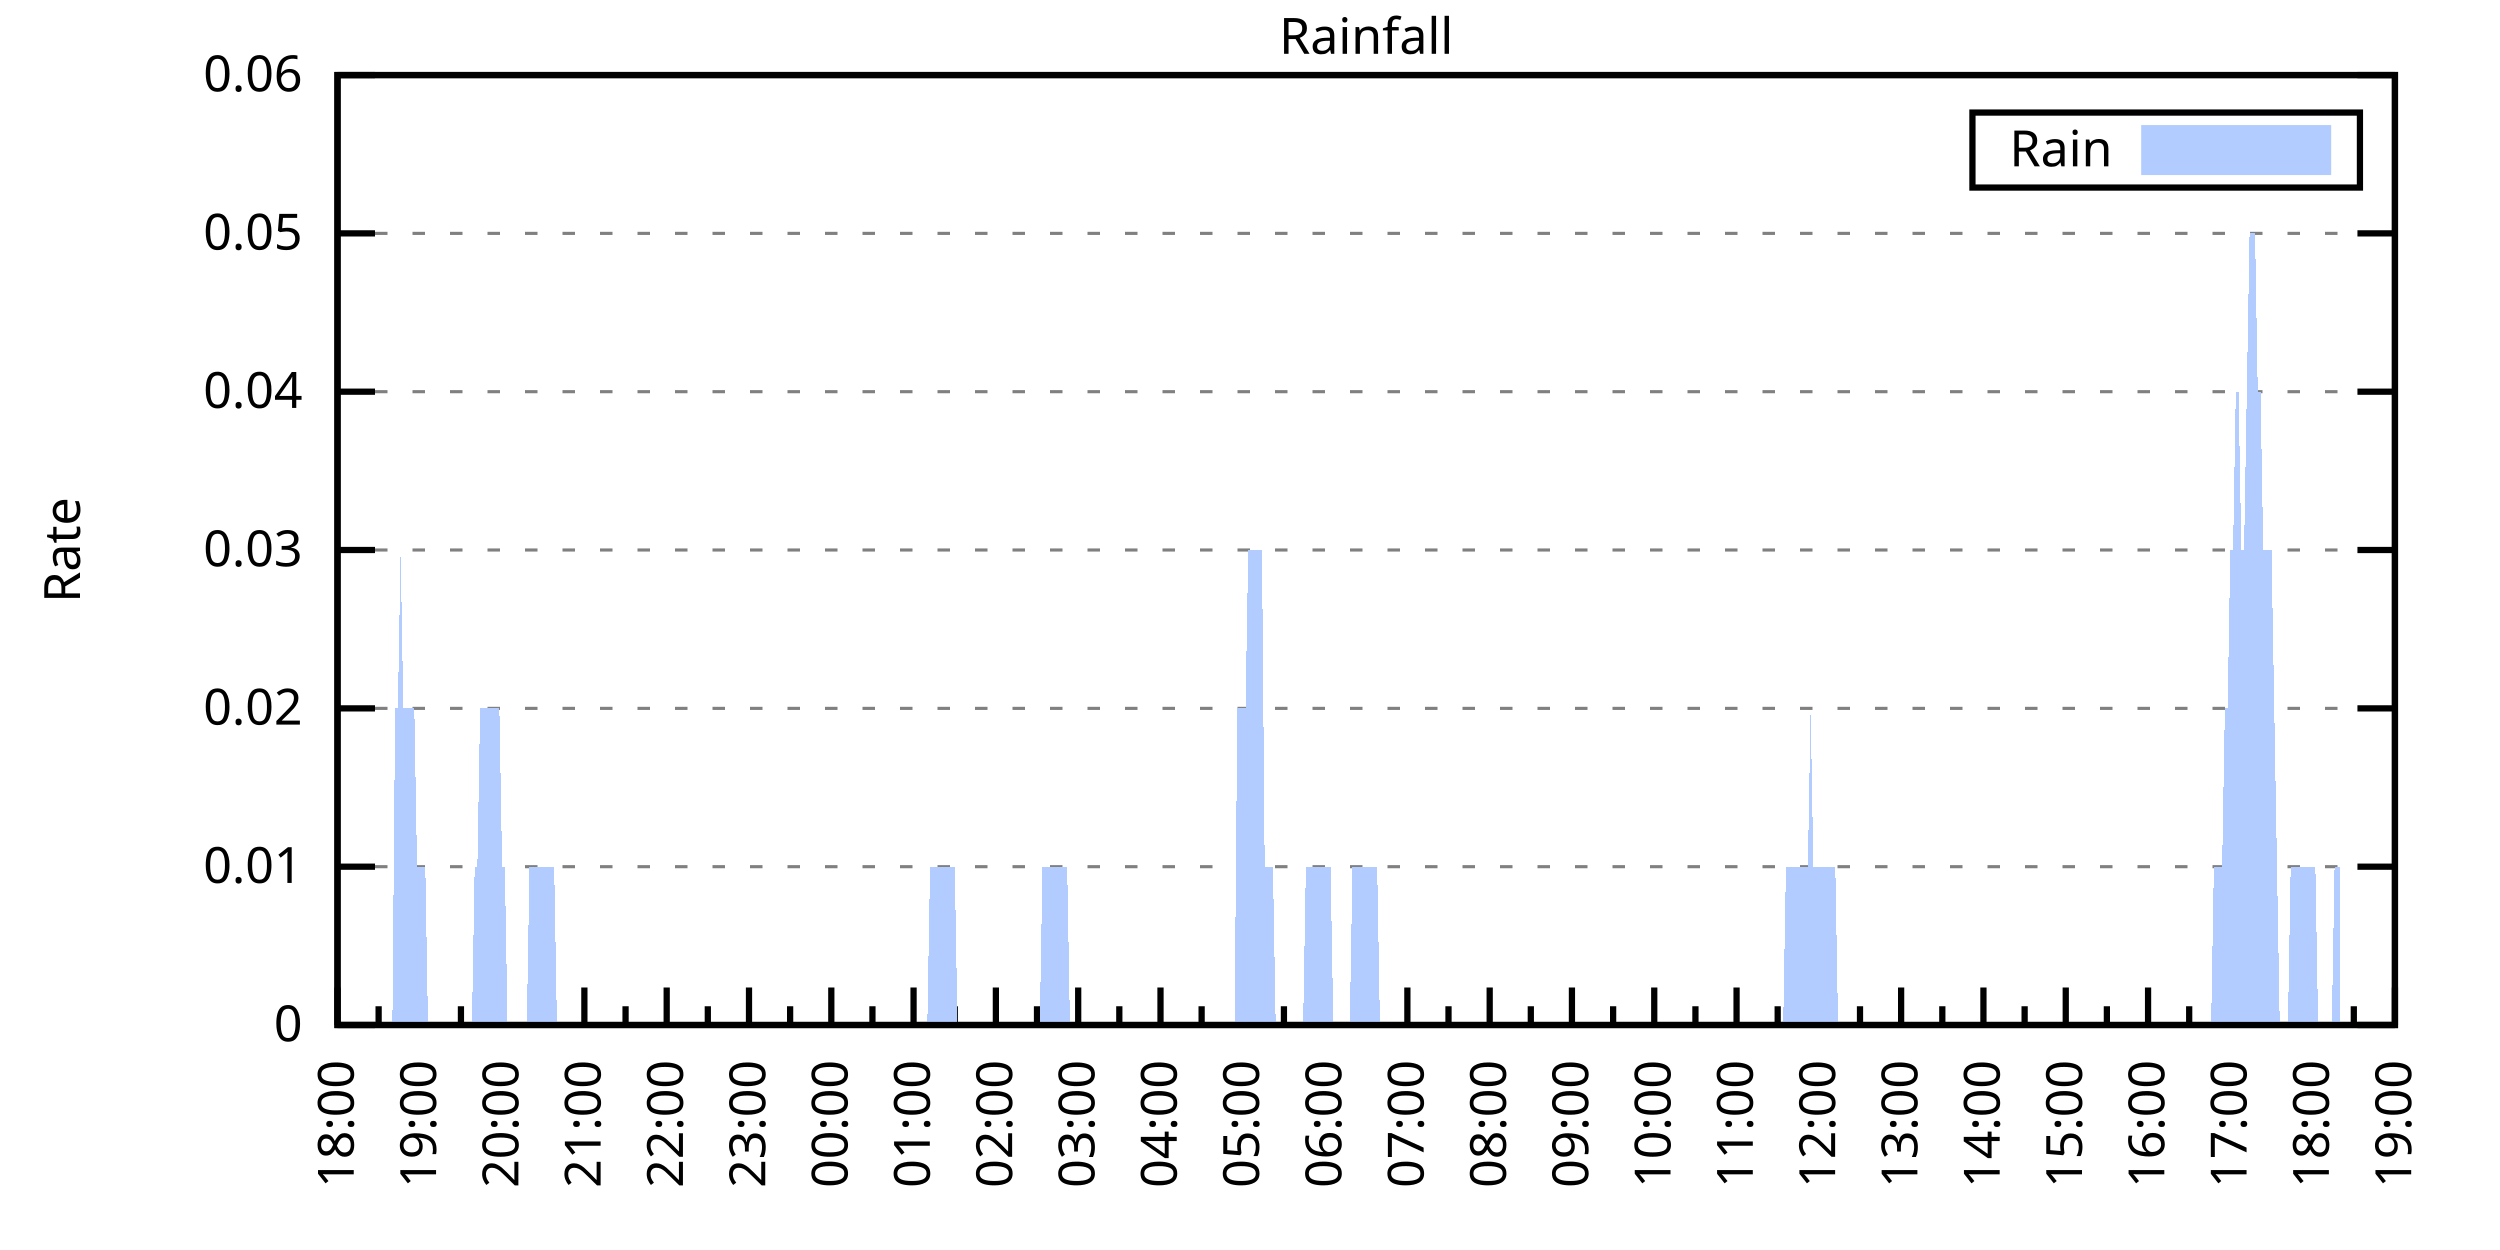
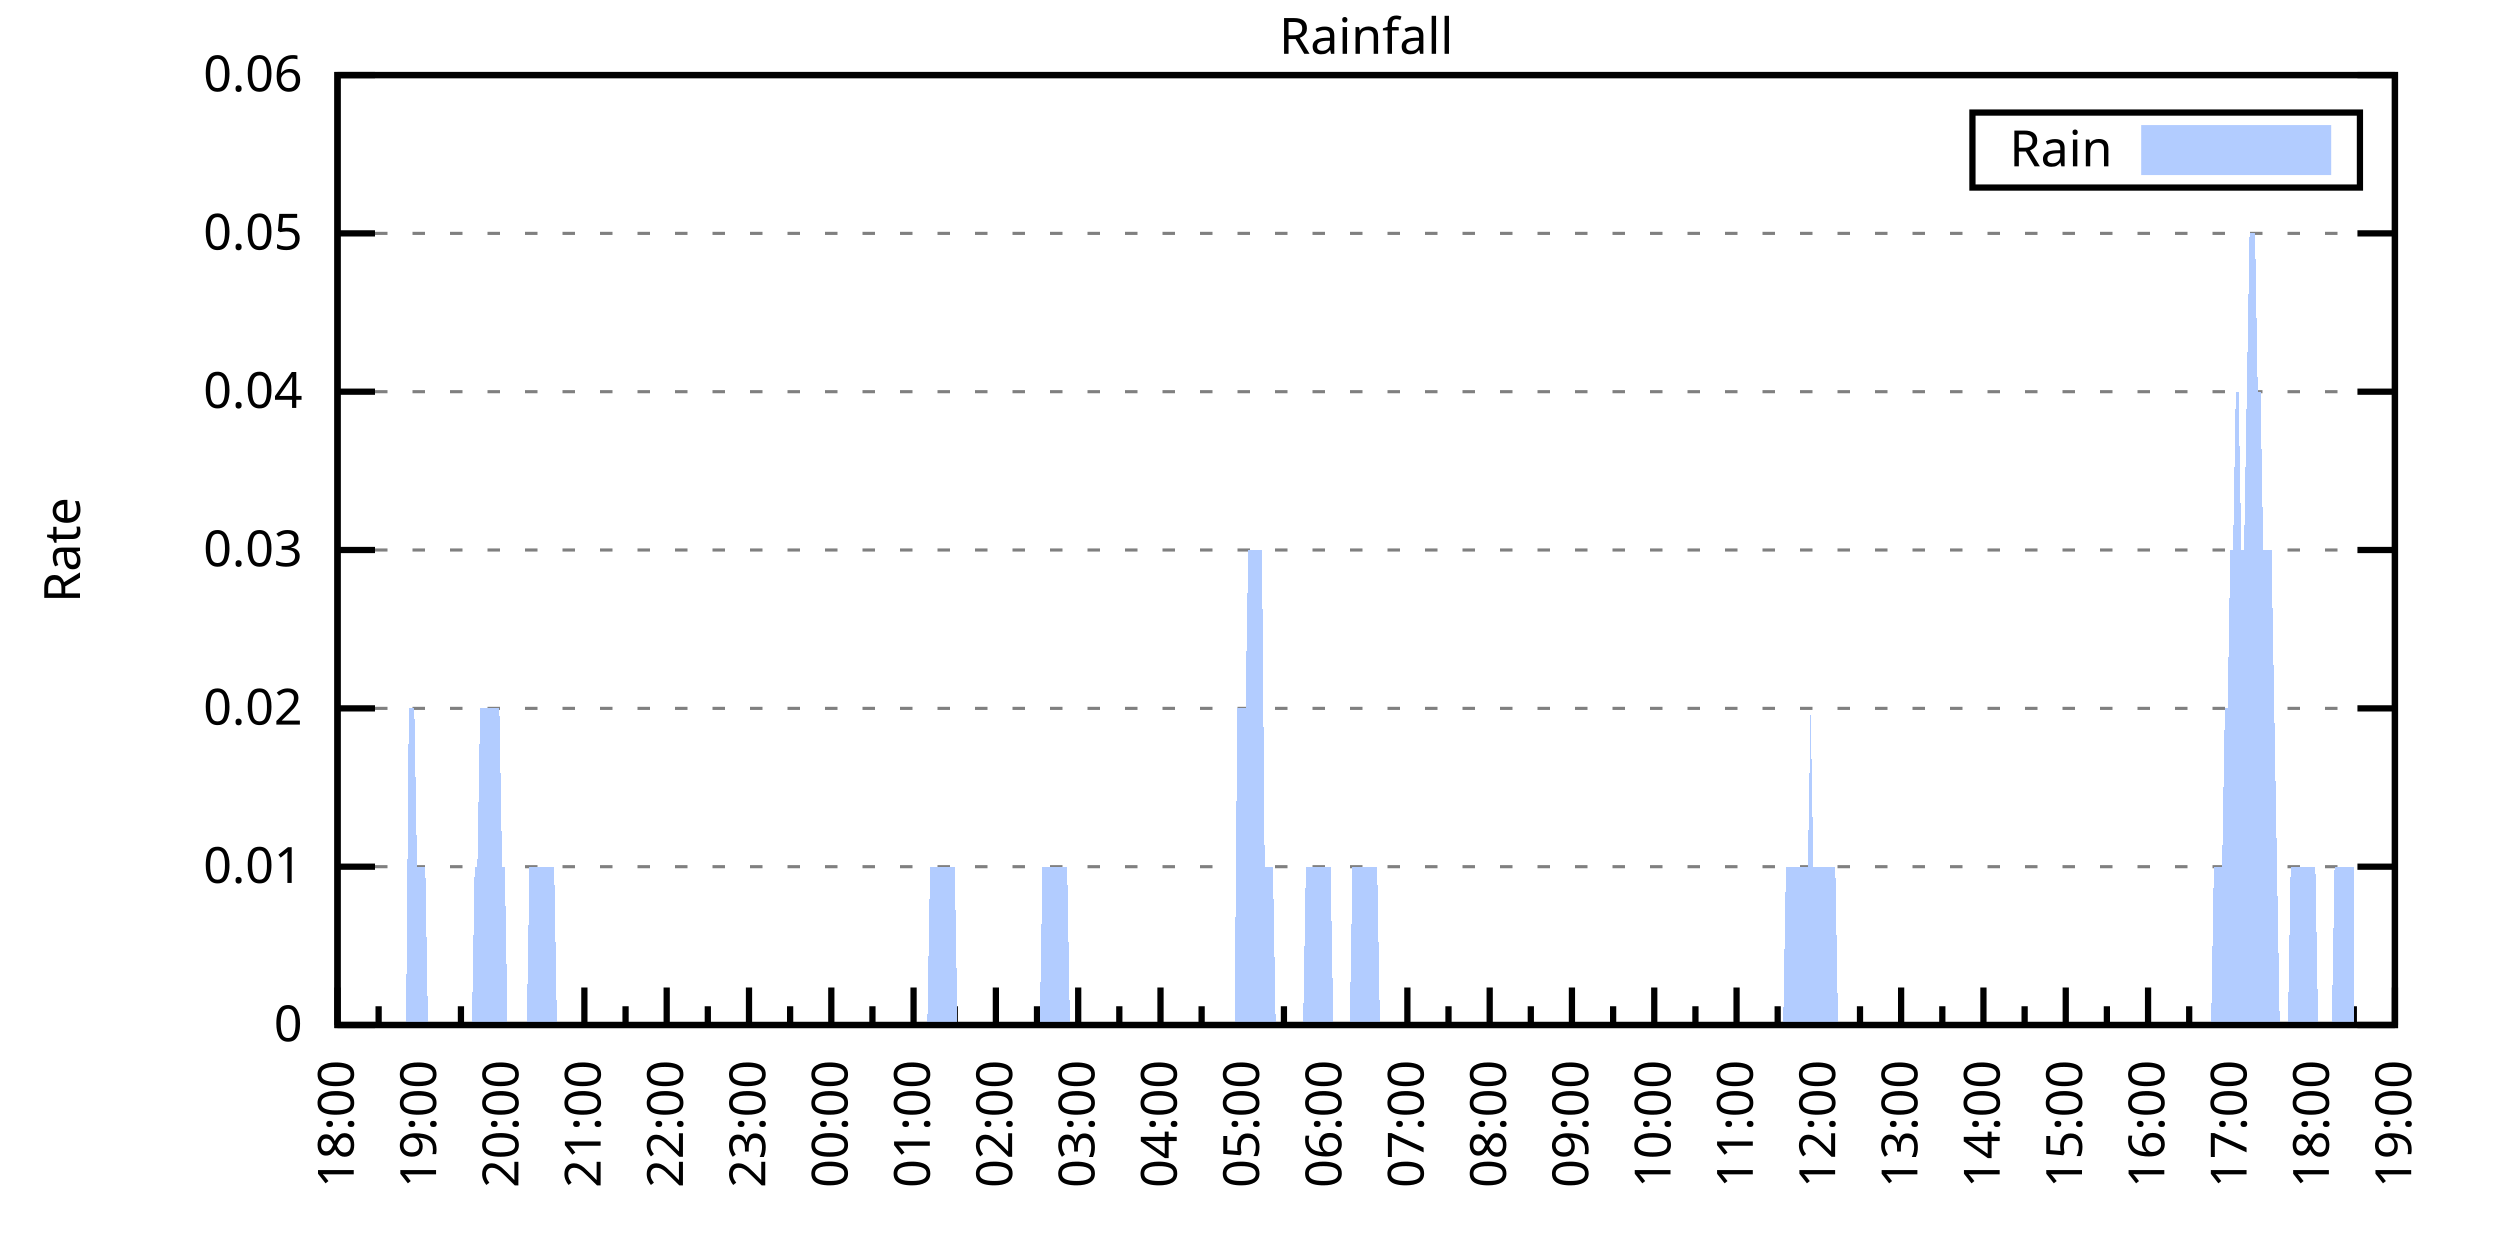
<svg xmlns="http://www.w3.org/2000/svg" xmlns:xlink="http://www.w3.org/1999/xlink" width="400" height="200" viewBox="0 0 400 200">
  <g id="gnuplot_canvas">
    <rect x="0" y="0" width="400" height="200" fill="none" />
    <defs>
      <circle id="gpDot" r="0.5" stroke-width="0.5" stroke="currentColor" />
      <path id="gpPt0" stroke-width="0.333" stroke="currentColor" d="M-1,0 h2 M0,-1 v2" />
      <path id="gpPt1" stroke-width="0.333" stroke="currentColor" d="M-1,-1 L1,1 M1,-1 L-1,1" />
      <path id="gpPt2" stroke-width="0.333" stroke="currentColor" d="M-1,0 L1,0 M0,-1 L0,1 M-1,-1 L1,1 M-1,1 L1,-1" />
      <rect id="gpPt3" stroke-width="0.333" stroke="currentColor" x="-1" y="-1" width="2" height="2" />
      <rect id="gpPt4" stroke-width="0.333" stroke="currentColor" fill="currentColor" x="-1" y="-1" width="2" height="2" />
      <circle id="gpPt5" stroke-width="0.333" stroke="currentColor" cx="0" cy="0" r="1" />
      <use xlink:href="#gpPt5" id="gpPt6" fill="currentColor" stroke="none" />
      <path id="gpPt7" stroke-width="0.333" stroke="currentColor" d="M0,-1.33 L-1.33,0.67 L1.33,0.67 z" />
      <use xlink:href="#gpPt7" id="gpPt8" fill="currentColor" stroke="none" />
      <use xlink:href="#gpPt7" id="gpPt9" stroke="currentColor" transform="rotate(180)" />
      <use xlink:href="#gpPt9" id="gpPt10" fill="currentColor" stroke="none" />
      <use xlink:href="#gpPt3" id="gpPt11" stroke="currentColor" transform="rotate(45)" />
      <use xlink:href="#gpPt11" id="gpPt12" fill="currentColor" stroke="none" />
      <path id="gpPt13" stroke-width="0.333" stroke="currentColor" d="M0,1.330 L1.265,0.411 L0.782,-1.067 L-0.782,-1.076 L-1.265,0.411 z" />
      <use xlink:href="#gpPt13" id="gpPt14" fill="currentColor" stroke="none" />
      <filter id="textbox" filterUnits="objectBoundingBox" x="0" y="0" height="1" width="1">
        <feFlood flood-color="white" flood-opacity="1" result="bgnd" />
        <feComposite in="SourceGraphic" in2="bgnd" operator="atop" />
      </filter>
      <filter id="greybox" filterUnits="objectBoundingBox" x="0" y="0" height="1" width="1">
        <feFlood flood-color="lightgrey" flood-opacity="1" result="grey" />
        <feComposite in="SourceGraphic" in2="grey" operator="atop" />
      </filter>
    </defs>
    <g fill="none" color="white" stroke="currentColor" stroke-width="1.00" stroke-linecap="butt" stroke-linejoin="miter">
</g>
    <g fill="none" color="black" stroke="currentColor" stroke-width="1.00" stroke-linecap="butt" stroke-linejoin="miter">
      <g stroke="none" shape-rendering="crispEdges">
        <polygon fill="rgb(255, 255, 255)" points="54.00,164.00 383.18,164.00 383.18,12.02 54.00,12.02 " />
      </g>
    </g>
    <g fill="none" color="black" stroke="currentColor" stroke-width="1.00" stroke-linecap="butt" stroke-linejoin="miter">
</g>
    <g fill="none" color="black" stroke="black" stroke-width="0.50" stroke-linecap="butt" stroke-linejoin="miter">
</g>
    <g fill="none" color="gray" stroke="currentColor" stroke-width="0.50" stroke-linecap="butt" stroke-linejoin="miter">
      <path stroke="gray" stroke-dasharray="2,4" class="gridline" d="M54.00,164.00 L383.19,164.00  " />
    </g>
    <g fill="none" color="gray" stroke="gray" stroke-width="1.00" stroke-linecap="butt" stroke-linejoin="miter">
</g>
    <g fill="none" color="black" stroke="currentColor" stroke-width="1.00" stroke-linecap="butt" stroke-linejoin="miter">
      <path stroke="black" d="M54.00,164.00 L60.00,164.00 M383.19,164.00 L377.19,164.00  " />
      <g transform="translate(48.40,166.60)" stroke="none" fill="black" font-family="Sans" font-size="8.00" text-anchor="end">
        <text>
          <tspan font-family="Sans"> 0</tspan>
        </text>
      </g>
    </g>
    <g fill="none" color="black" stroke="currentColor" stroke-width="1.00" stroke-linecap="butt" stroke-linejoin="miter">
</g>
    <g fill="none" color="black" stroke="black" stroke-width="0.50" stroke-linecap="butt" stroke-linejoin="miter">
</g>
    <g fill="none" color="gray" stroke="currentColor" stroke-width="0.50" stroke-linecap="butt" stroke-linejoin="miter">
      <path stroke="gray" stroke-dasharray="2,4" class="gridline" d="M54.00,138.67 L383.19,138.67  " />
    </g>
    <g fill="none" color="gray" stroke="gray" stroke-width="1.00" stroke-linecap="butt" stroke-linejoin="miter">
</g>
    <g fill="none" color="black" stroke="currentColor" stroke-width="1.00" stroke-linecap="butt" stroke-linejoin="miter">
      <path stroke="black" d="M54.00,138.67 L60.00,138.67 M383.19,138.67 L377.19,138.67  " />
      <g transform="translate(48.40,141.27)" stroke="none" fill="black" font-family="Sans" font-size="8.00" text-anchor="end">
        <text>
          <tspan font-family="Sans"> 0.01</tspan>
        </text>
      </g>
    </g>
    <g fill="none" color="black" stroke="currentColor" stroke-width="1.00" stroke-linecap="butt" stroke-linejoin="miter">
</g>
    <g fill="none" color="black" stroke="black" stroke-width="0.50" stroke-linecap="butt" stroke-linejoin="miter">
</g>
    <g fill="none" color="gray" stroke="currentColor" stroke-width="0.50" stroke-linecap="butt" stroke-linejoin="miter">
      <path stroke="gray" stroke-dasharray="2,4" class="gridline" d="M54.00,113.34 L383.19,113.34  " />
    </g>
    <g fill="none" color="gray" stroke="gray" stroke-width="1.00" stroke-linecap="butt" stroke-linejoin="miter">
</g>
    <g fill="none" color="black" stroke="currentColor" stroke-width="1.00" stroke-linecap="butt" stroke-linejoin="miter">
      <path stroke="black" d="M54.00,113.34 L60.00,113.34 M383.19,113.34 L377.19,113.34  " />
      <g transform="translate(48.40,115.94)" stroke="none" fill="black" font-family="Sans" font-size="8.00" text-anchor="end">
        <text>
          <tspan font-family="Sans"> 0.02</tspan>
        </text>
      </g>
    </g>
    <g fill="none" color="black" stroke="currentColor" stroke-width="1.00" stroke-linecap="butt" stroke-linejoin="miter">
</g>
    <g fill="none" color="black" stroke="black" stroke-width="0.50" stroke-linecap="butt" stroke-linejoin="miter">
</g>
    <g fill="none" color="gray" stroke="currentColor" stroke-width="0.50" stroke-linecap="butt" stroke-linejoin="miter">
      <path stroke="gray" stroke-dasharray="2,4" class="gridline" d="M54.00,88.00 L383.19,88.00  " />
    </g>
    <g fill="none" color="gray" stroke="gray" stroke-width="1.00" stroke-linecap="butt" stroke-linejoin="miter">
</g>
    <g fill="none" color="black" stroke="currentColor" stroke-width="1.00" stroke-linecap="butt" stroke-linejoin="miter">
      <path stroke="black" d="M54.00,88.00 L60.00,88.00 M383.19,88.00 L377.19,88.00  " />
      <g transform="translate(48.40,90.60)" stroke="none" fill="black" font-family="Sans" font-size="8.00" text-anchor="end">
        <text>
          <tspan font-family="Sans"> 0.03</tspan>
        </text>
      </g>
    </g>
    <g fill="none" color="black" stroke="currentColor" stroke-width="1.00" stroke-linecap="butt" stroke-linejoin="miter">
</g>
    <g fill="none" color="black" stroke="black" stroke-width="0.50" stroke-linecap="butt" stroke-linejoin="miter">
</g>
    <g fill="none" color="gray" stroke="currentColor" stroke-width="0.50" stroke-linecap="butt" stroke-linejoin="miter">
      <path stroke="gray" stroke-dasharray="2,4" class="gridline" d="M54.00,62.67 L383.19,62.67  " />
    </g>
    <g fill="none" color="gray" stroke="gray" stroke-width="1.00" stroke-linecap="butt" stroke-linejoin="miter">
</g>
    <g fill="none" color="black" stroke="currentColor" stroke-width="1.00" stroke-linecap="butt" stroke-linejoin="miter">
      <path stroke="black" d="M54.00,62.67 L60.00,62.67 M383.19,62.67 L377.19,62.67  " />
      <g transform="translate(48.40,65.27)" stroke="none" fill="black" font-family="Sans" font-size="8.00" text-anchor="end">
        <text>
          <tspan font-family="Sans"> 0.04</tspan>
        </text>
      </g>
    </g>
    <g fill="none" color="black" stroke="currentColor" stroke-width="1.00" stroke-linecap="butt" stroke-linejoin="miter">
</g>
    <g fill="none" color="black" stroke="black" stroke-width="0.50" stroke-linecap="butt" stroke-linejoin="miter">
</g>
    <g fill="none" color="gray" stroke="currentColor" stroke-width="0.50" stroke-linecap="butt" stroke-linejoin="miter">
      <path stroke="gray" stroke-dasharray="2,4" class="gridline" d="M54.00,37.34 L383.19,37.34  " />
    </g>
    <g fill="none" color="gray" stroke="gray" stroke-width="1.00" stroke-linecap="butt" stroke-linejoin="miter">
</g>
    <g fill="none" color="black" stroke="currentColor" stroke-width="1.00" stroke-linecap="butt" stroke-linejoin="miter">
      <path stroke="black" d="M54.00,37.34 L60.00,37.34 M383.19,37.34 L377.19,37.34  " />
      <g transform="translate(48.40,39.94)" stroke="none" fill="black" font-family="Sans" font-size="8.00" text-anchor="end">
        <text>
          <tspan font-family="Sans"> 0.05</tspan>
        </text>
      </g>
    </g>
    <g fill="none" color="black" stroke="currentColor" stroke-width="1.00" stroke-linecap="butt" stroke-linejoin="miter">
</g>
    <g fill="none" color="black" stroke="black" stroke-width="0.50" stroke-linecap="butt" stroke-linejoin="miter">
</g>
    <g fill="none" color="gray" stroke="currentColor" stroke-width="0.50" stroke-linecap="butt" stroke-linejoin="miter">
      <path stroke="gray" stroke-dasharray="2,4" class="gridline" d="M54.00,12.01 L383.19,12.01  " />
    </g>
    <g fill="none" color="gray" stroke="gray" stroke-width="1.00" stroke-linecap="butt" stroke-linejoin="miter">
</g>
    <g fill="none" color="black" stroke="currentColor" stroke-width="1.00" stroke-linecap="butt" stroke-linejoin="miter">
      <path stroke="black" d="M54.00,12.01 L60.00,12.01 M383.19,12.01 L377.19,12.01  " />
      <g transform="translate(48.40,14.61)" stroke="none" fill="black" font-family="Sans" font-size="8.00" text-anchor="end">
        <text>
          <tspan font-family="Sans"> 0.06</tspan>
        </text>
      </g>
    </g>
    <g fill="none" color="black" stroke="currentColor" stroke-width="1.00" stroke-linecap="butt" stroke-linejoin="miter">
      <path stroke="black" d="M54.00,164.00 L54.00,158.00  " />
      <g transform="translate(56.60,169.60) rotate(270)" stroke="none" fill="black" font-family="Sans" font-size="8.00" text-anchor="end">
        <text>
          <tspan font-family="Sans">18:00</tspan>
        </text>
      </g>
    </g>
    <g fill="none" color="black" stroke="currentColor" stroke-width="1.00" stroke-linecap="butt" stroke-linejoin="miter">
      <path stroke="black" d="M60.58,164.00 L60.58,161.00 M67.17,164.00 L67.17,158.00  " />
      <g transform="translate(69.77,169.60) rotate(270)" stroke="none" fill="black" font-family="Sans" font-size="8.00" text-anchor="end">
        <text>
          <tspan font-family="Sans">19:00</tspan>
        </text>
      </g>
    </g>
    <g fill="none" color="black" stroke="currentColor" stroke-width="1.00" stroke-linecap="butt" stroke-linejoin="miter">
      <path stroke="black" d="M73.75,164.00 L73.75,161.00 M80.34,164.00 L80.34,158.00  " />
      <g transform="translate(82.94,169.60) rotate(270)" stroke="none" fill="black" font-family="Sans" font-size="8.00" text-anchor="end">
        <text>
          <tspan font-family="Sans">20:00</tspan>
        </text>
      </g>
    </g>
    <g fill="none" color="black" stroke="currentColor" stroke-width="1.00" stroke-linecap="butt" stroke-linejoin="miter">
      <path stroke="black" d="M86.92,164.00 L86.92,161.00 M93.50,164.00 L93.50,158.00  " />
      <g transform="translate(96.10,169.60) rotate(270)" stroke="none" fill="black" font-family="Sans" font-size="8.00" text-anchor="end">
        <text>
          <tspan font-family="Sans">21:00</tspan>
        </text>
      </g>
    </g>
    <g fill="none" color="black" stroke="currentColor" stroke-width="1.00" stroke-linecap="butt" stroke-linejoin="miter">
      <path stroke="black" d="M100.09,164.00 L100.09,161.00 M106.67,164.00 L106.67,158.00  " />
      <g transform="translate(109.27,169.60) rotate(270)" stroke="none" fill="black" font-family="Sans" font-size="8.00" text-anchor="end">
        <text>
          <tspan font-family="Sans">22:00</tspan>
        </text>
      </g>
    </g>
    <g fill="none" color="black" stroke="currentColor" stroke-width="1.00" stroke-linecap="butt" stroke-linejoin="miter">
      <path stroke="black" d="M113.25,164.00 L113.25,161.00 M119.84,164.00 L119.84,158.00  " />
      <g transform="translate(122.44,169.60) rotate(270)" stroke="none" fill="black" font-family="Sans" font-size="8.00" text-anchor="end">
        <text>
          <tspan font-family="Sans">23:00</tspan>
        </text>
      </g>
    </g>
    <g fill="none" color="black" stroke="currentColor" stroke-width="1.00" stroke-linecap="butt" stroke-linejoin="miter">
      <path stroke="black" d="M126.42,164.00 L126.42,161.00 M133.01,164.00 L133.01,158.00  " />
      <g transform="translate(135.61,169.60) rotate(270)" stroke="none" fill="black" font-family="Sans" font-size="8.00" text-anchor="end">
        <text>
          <tspan font-family="Sans">00:00</tspan>
        </text>
      </g>
    </g>
    <g fill="none" color="black" stroke="currentColor" stroke-width="1.00" stroke-linecap="butt" stroke-linejoin="miter">
      <path stroke="black" d="M139.59,164.00 L139.59,161.00 M146.17,164.00 L146.17,158.00  " />
      <g transform="translate(148.77,169.60) rotate(270)" stroke="none" fill="black" font-family="Sans" font-size="8.00" text-anchor="end">
        <text>
          <tspan font-family="Sans">01:00</tspan>
        </text>
      </g>
    </g>
    <g fill="none" color="black" stroke="currentColor" stroke-width="1.00" stroke-linecap="butt" stroke-linejoin="miter">
      <path stroke="black" d="M152.76,164.00 L152.76,161.00 M159.34,164.00 L159.34,158.00  " />
      <g transform="translate(161.94,169.60) rotate(270)" stroke="none" fill="black" font-family="Sans" font-size="8.00" text-anchor="end">
        <text>
          <tspan font-family="Sans">02:00</tspan>
        </text>
      </g>
    </g>
    <g fill="none" color="black" stroke="currentColor" stroke-width="1.00" stroke-linecap="butt" stroke-linejoin="miter">
      <path stroke="black" d="M165.92,164.00 L165.92,161.00 M172.51,164.00 L172.51,158.00  " />
      <g transform="translate(175.11,169.60) rotate(270)" stroke="none" fill="black" font-family="Sans" font-size="8.00" text-anchor="end">
        <text>
          <tspan font-family="Sans">03:00</tspan>
        </text>
      </g>
    </g>
    <g fill="none" color="black" stroke="currentColor" stroke-width="1.00" stroke-linecap="butt" stroke-linejoin="miter">
      <path stroke="black" d="M179.09,164.00 L179.09,161.00 M185.68,164.00 L185.68,158.00  " />
      <g transform="translate(188.28,169.60) rotate(270)" stroke="none" fill="black" font-family="Sans" font-size="8.00" text-anchor="end">
        <text>
          <tspan font-family="Sans">04:00</tspan>
        </text>
      </g>
    </g>
    <g fill="none" color="black" stroke="currentColor" stroke-width="1.00" stroke-linecap="butt" stroke-linejoin="miter">
      <path stroke="black" d="M192.26,164.00 L192.26,161.00 M198.84,164.00 L198.84,158.00  " />
      <g transform="translate(201.44,169.60) rotate(270)" stroke="none" fill="black" font-family="Sans" font-size="8.00" text-anchor="end">
        <text>
          <tspan font-family="Sans">05:00</tspan>
        </text>
      </g>
    </g>
    <g fill="none" color="black" stroke="currentColor" stroke-width="1.00" stroke-linecap="butt" stroke-linejoin="miter">
      <path stroke="black" d="M205.43,164.00 L205.43,161.00 M212.01,164.00 L212.01,158.00  " />
      <g transform="translate(214.61,169.60) rotate(270)" stroke="none" fill="black" font-family="Sans" font-size="8.00" text-anchor="end">
        <text>
          <tspan font-family="Sans">06:00</tspan>
        </text>
      </g>
    </g>
    <g fill="none" color="black" stroke="currentColor" stroke-width="1.00" stroke-linecap="butt" stroke-linejoin="miter">
      <path stroke="black" d="M218.60,164.00 L218.60,161.00 M225.18,164.00 L225.18,158.00  " />
      <g transform="translate(227.78,169.60) rotate(270)" stroke="none" fill="black" font-family="Sans" font-size="8.00" text-anchor="end">
        <text>
          <tspan font-family="Sans">07:00</tspan>
        </text>
      </g>
    </g>
    <g fill="none" color="black" stroke="currentColor" stroke-width="1.00" stroke-linecap="butt" stroke-linejoin="miter">
      <path stroke="black" d="M231.76,164.00 L231.76,161.00 M238.35,164.00 L238.35,158.00  " />
      <g transform="translate(240.95,169.60) rotate(270)" stroke="none" fill="black" font-family="Sans" font-size="8.00" text-anchor="end">
        <text>
          <tspan font-family="Sans">08:00</tspan>
        </text>
      </g>
    </g>
    <g fill="none" color="black" stroke="currentColor" stroke-width="1.00" stroke-linecap="butt" stroke-linejoin="miter">
      <path stroke="black" d="M244.93,164.00 L244.93,161.00 M251.51,164.00 L251.51,158.00  " />
      <g transform="translate(254.11,169.60) rotate(270)" stroke="none" fill="black" font-family="Sans" font-size="8.00" text-anchor="end">
        <text>
          <tspan font-family="Sans">09:00</tspan>
        </text>
      </g>
    </g>
    <g fill="none" color="black" stroke="currentColor" stroke-width="1.00" stroke-linecap="butt" stroke-linejoin="miter">
      <path stroke="black" d="M258.10,164.00 L258.10,161.00 M264.68,164.00 L264.68,158.00  " />
      <g transform="translate(267.28,169.60) rotate(270)" stroke="none" fill="black" font-family="Sans" font-size="8.00" text-anchor="end">
        <text>
          <tspan font-family="Sans">10:00</tspan>
        </text>
      </g>
    </g>
    <g fill="none" color="black" stroke="currentColor" stroke-width="1.00" stroke-linecap="butt" stroke-linejoin="miter">
      <path stroke="black" d="M271.27,164.00 L271.27,161.00 M277.85,164.00 L277.85,158.00  " />
      <g transform="translate(280.45,169.60) rotate(270)" stroke="none" fill="black" font-family="Sans" font-size="8.00" text-anchor="end">
        <text>
          <tspan font-family="Sans">11:00</tspan>
        </text>
      </g>
    </g>
    <g fill="none" color="black" stroke="currentColor" stroke-width="1.00" stroke-linecap="butt" stroke-linejoin="miter">
      <path stroke="black" d="M284.43,164.00 L284.43,161.00 M291.02,164.00 L291.02,158.00  " />
      <g transform="translate(293.62,169.60) rotate(270)" stroke="none" fill="black" font-family="Sans" font-size="8.00" text-anchor="end">
        <text>
          <tspan font-family="Sans">12:00</tspan>
        </text>
      </g>
    </g>
    <g fill="none" color="black" stroke="currentColor" stroke-width="1.00" stroke-linecap="butt" stroke-linejoin="miter">
      <path stroke="black" d="M297.60,164.00 L297.60,161.00 M304.18,164.00 L304.18,158.00  " />
      <g transform="translate(306.78,169.60) rotate(270)" stroke="none" fill="black" font-family="Sans" font-size="8.00" text-anchor="end">
        <text>
          <tspan font-family="Sans">13:00</tspan>
        </text>
      </g>
    </g>
    <g fill="none" color="black" stroke="currentColor" stroke-width="1.00" stroke-linecap="butt" stroke-linejoin="miter">
      <path stroke="black" d="M310.77,164.00 L310.77,161.00 M317.35,164.00 L317.35,158.00  " />
      <g transform="translate(319.95,169.60) rotate(270)" stroke="none" fill="black" font-family="Sans" font-size="8.00" text-anchor="end">
        <text>
          <tspan font-family="Sans">14:00</tspan>
        </text>
      </g>
    </g>
    <g fill="none" color="black" stroke="currentColor" stroke-width="1.00" stroke-linecap="butt" stroke-linejoin="miter">
      <path stroke="black" d="M323.94,164.00 L323.94,161.00 M330.52,164.00 L330.52,158.00  " />
      <g transform="translate(333.12,169.60) rotate(270)" stroke="none" fill="black" font-family="Sans" font-size="8.00" text-anchor="end">
        <text>
          <tspan font-family="Sans">15:00</tspan>
        </text>
      </g>
    </g>
    <g fill="none" color="black" stroke="currentColor" stroke-width="1.00" stroke-linecap="butt" stroke-linejoin="miter">
      <path stroke="black" d="M337.10,164.00 L337.10,161.00 M343.69,164.00 L343.69,158.00  " />
      <g transform="translate(346.29,169.60) rotate(270)" stroke="none" fill="black" font-family="Sans" font-size="8.00" text-anchor="end">
        <text>
          <tspan font-family="Sans">16:00</tspan>
        </text>
      </g>
    </g>
    <g fill="none" color="black" stroke="currentColor" stroke-width="1.00" stroke-linecap="butt" stroke-linejoin="miter">
      <path stroke="black" d="M350.27,164.00 L350.27,161.00 M356.85,164.00 L356.85,158.00  " />
      <g transform="translate(359.45,169.60) rotate(270)" stroke="none" fill="black" font-family="Sans" font-size="8.00" text-anchor="end">
        <text>
          <tspan font-family="Sans">17:00</tspan>
        </text>
      </g>
    </g>
    <g fill="none" color="black" stroke="currentColor" stroke-width="1.00" stroke-linecap="butt" stroke-linejoin="miter">
      <path stroke="black" d="M363.44,164.00 L363.44,161.00 M370.02,164.00 L370.02,158.00  " />
      <g transform="translate(372.62,169.60) rotate(270)" stroke="none" fill="black" font-family="Sans" font-size="8.00" text-anchor="end">
        <text>
          <tspan font-family="Sans">18:00</tspan>
        </text>
      </g>
    </g>
    <g fill="none" color="black" stroke="currentColor" stroke-width="1.00" stroke-linecap="butt" stroke-linejoin="miter">
      <path stroke="black" d="M376.61,164.00 L376.61,161.00 M383.19,164.00 L383.19,158.00  " />
      <g transform="translate(385.79,169.60) rotate(270)" stroke="none" fill="black" font-family="Sans" font-size="8.00" text-anchor="end">
        <text>
          <tspan font-family="Sans">19:00</tspan>
        </text>
      </g>
    </g>
    <g fill="none" color="black" stroke="currentColor" stroke-width="1.00" stroke-linecap="butt" stroke-linejoin="miter">
</g>
    <g fill="none" color="black" stroke="currentColor" stroke-width="1.00" stroke-linecap="butt" stroke-linejoin="miter">
      <path stroke="black" d="M54.00,12.01 L54.00,164.00 L383.19,164.00 L383.19,12.01 L54.00,12.01 Z  " />
    </g>
    <g fill="none" color="black" stroke="currentColor" stroke-width="1.00" stroke-linecap="butt" stroke-linejoin="miter">
      <g transform="translate(12.80,88.01) rotate(270)" stroke="none" fill="black" font-family="Sans" font-size="8.00" text-anchor="middle">
        <text>
          <tspan font-family="Sans">Rate</tspan>
        </text>
      </g>
    </g>
    <g fill="none" color="black" stroke="currentColor" stroke-width="1.00" stroke-linecap="butt" stroke-linejoin="miter">
</g>
    <g fill="none" color="black" stroke="currentColor" stroke-width="1.00" stroke-linecap="butt" stroke-linejoin="miter">
      <path stroke="black" d="M315.59,30.01 L315.59,18.01 L377.59,18.01 L377.59,30.01 L315.59,30.01 Z  " />
    </g>
    <g id="Rainfall_plot_1">
      <g fill="none" color="white" stroke="black" stroke-width="2.00" stroke-linecap="butt" stroke-linejoin="miter">
</g>
      <g fill="none" color="black" stroke="currentColor" stroke-width="2.00" stroke-linecap="butt" stroke-linejoin="miter">
        <g transform="translate(337.99,26.61)" stroke="none" fill="black" font-family="Sans" font-size="8.00" text-anchor="end">
          <text>
            <tspan font-family="Sans">Rain</tspan>
          </text>
        </g>
      </g>
      <g fill="none" color="black" stroke="currentColor" stroke-width="2.00" stroke-linecap="butt" stroke-linejoin="miter">
        <g stroke="none" shape-rendering="crispEdges">
          <polygon fill="rgb(178, 204, 255)" points="343.59,27.01 371.99,27.01 371.99,21.01 343.59,21.01 " />
        </g>
        <path stroke="rgb(178, 204, 255)" d="M343.59,27.01 L371.99,27.01 L371.99,21.01 L343.59,21.01 L343.59,27.01 Z  " />
      </g>
      <g fill="none" color="black" stroke="currentColor" stroke-width="2.00" stroke-linecap="butt" stroke-linejoin="miter">
        <g stroke="none" shape-rendering="crispEdges">
-           <polygon fill="rgb(178, 204, 255)" points="58.83,164.00 59.27,164.00 59.71,164.00 60.14,164.00 60.58,164.00 61.02,164.00 61.46,164.00 61.90,164.00 62.34,164.00 62.78,164.00 63.22,113.34 63.66,113.34 64.10,88.00 64.53,113.34 64.97,113.34 65.41,113.34 65.85,113.34 66.29,113.34 66.73,138.67 67.17,138.67 67.61,138.67 68.05,138.67 68.48,164.00 68.92,164.00 69.36,164.00 69.80,164.00 70.24,164.00 70.68,164.00 71.12,164.00 71.56,164.00 72.00,164.00 72.43,164.00 72.87,164.00 73.31,164.00 73.75,164.00 74.19,164.00 74.63,164.00 75.07,164.00 75.51,164.00 75.95,138.67 76.38,138.67 76.82,113.34 77.26,113.34 77.70,113.34 78.14,113.34 78.58,113.34 79.02,113.34 79.46,113.34 79.90,113.34 80.34,138.67 80.77,138.67 81.21,164.00 81.65,164.00 82.09,164.00 82.53,164.00 82.97,164.00 83.41,164.00 83.85,164.00 84.29,164.00 84.72,138.67 85.16,138.67 85.60,138.67 86.04,138.67 86.48,138.67 86.92,138.67 87.36,138.67 87.80,138.67 88.24,138.67 88.67,138.67 89.11,164.00 89.55,164.00 89.99,164.00 90.43,164.00 90.87,164.00 91.31,164.00 91.75,164.00 92.19,164.00 92.62,164.00 93.06,164.00 93.50,164.00 93.94,164.00 94.38,164.00 94.82,164.00 95.26,164.00 95.70,164.00 96.14,164.00 96.58,164.00 97.01,164.00 97.45,164.00 97.89,164.00 98.33,164.00 98.77,164.00 99.21,164.00 99.65,164.00 100.09,164.00 100.53,164.00 100.96,164.00 101.40,164.00 101.84,164.00 102.28,164.00 102.72,164.00 103.16,164.00 103.60,164.00 104.04,164.00 104.48,164.00 104.91,164.00 105.35,164.00 105.79,164.00 106.23,164.00 106.67,164.00 107.11,164.00 107.55,164.00 107.99,164.00 108.43,164.00 108.87,164.00 109.30,164.00 109.74,164.00 110.18,164.00 110.62,164.00 111.06,164.00 111.50,164.00 111.94,164.00 112.38,164.00 112.82,164.00 113.25,164.00 113.69,164.00 114.13,164.00 114.57,164.00 115.01,164.00 115.45,164.00 115.89,164.00 116.33,164.00 116.77,164.00 117.20,164.00 117.64,164.00 118.08,164.00 118.52,164.00 118.96,164.00 119.40,164.00 119.84,164.00 120.28,164.00 120.72,164.00 121.15,164.00 121.59,164.00 122.03,164.00 122.47,164.00 122.91,164.00 123.35,164.00 123.79,164.00 124.23,164.00 124.67,164.00 125.11,164.00 125.54,164.00 125.98,164.00 126.42,164.00 126.86,164.00 127.30,164.00 127.74,164.00 128.18,164.00 128.62,164.00 129.06,164.00 129.49,164.00 129.93,164.00 130.37,164.00 130.81,164.00 131.25,164.00 131.69,164.00 132.13,164.00 132.57,164.00 133.01,164.00 133.44,164.00 133.88,164.00 134.32,164.00 134.76,164.00 135.20,164.00 135.64,164.00 136.08,164.00 136.52,164.00 136.96,164.00 137.39,164.00 137.83,164.00 138.27,164.00 138.71,164.00 139.15,164.00 139.59,164.00 140.03,164.00 140.47,164.00 140.91,164.00 141.35,164.00 141.78,164.00 142.22,164.00 142.66,164.00 143.10,164.00 143.54,164.00 143.98,164.00 144.42,164.00 144.86,164.00 145.30,164.00 145.73,164.00 146.17,164.00 146.61,164.00 147.05,164.00 147.49,164.00 147.93,164.00 148.37,164.00 148.81,138.67 149.25,138.67 149.68,138.67 150.12,138.67 150.56,138.67 151.00,138.67 151.44,138.67 151.88,138.67 152.32,138.67 152.76,138.67 153.20,164.00 153.63,164.00 154.07,164.00 154.51,164.00 154.95,164.00 155.39,164.00 155.83,164.00 156.27,164.00 156.71,164.00 157.15,164.00 157.59,164.00 158.02,164.00 158.46,164.00 158.90,164.00 159.34,164.00 159.78,164.00 160.22,164.00 160.66,164.00 161.10,164.00 161.54,164.00 161.97,164.00 162.41,164.00 162.85,164.00 163.29,164.00 163.73,164.00 164.17,164.00 164.61,164.00 165.05,164.00 165.49,164.00 165.92,164.00 166.36,164.00 166.80,138.67 167.24,138.67 167.68,138.67 168.12,138.67 168.56,138.67 169.00,138.67 169.44,138.67 169.87,138.67 170.31,138.67 170.75,138.67 171.19,164.00 171.63,164.00 172.07,164.00 172.51,164.00 172.95,164.00 173.39,164.00 173.83,164.00 174.26,164.00 174.70,164.00 175.14,164.00 175.58,164.00 176.02,164.00 176.46,164.00 176.90,164.00 177.34,164.00 177.78,164.00 178.21,164.00 178.65,164.00 179.09,164.00 179.53,164.00 179.97,164.00 180.41,164.00 180.85,164.00 181.29,164.00 181.73,164.00 182.16,164.00 182.60,164.00 183.04,164.00 183.48,164.00 183.92,164.00 184.36,164.00 184.80,164.00 185.24,164.00 185.68,164.00 186.11,164.00 186.55,164.00 186.99,164.00 187.43,164.00 187.87,164.00 188.31,164.00 188.75,164.00 189.19,164.00 189.63,164.00 190.07,164.00 190.50,164.00 190.94,164.00 191.38,164.00 191.82,164.00 192.26,164.00 192.70,164.00 193.14,164.00 193.58,164.00 194.02,164.00 194.45,164.00 194.89,164.00 195.33,164.00 195.77,164.00 196.21,164.00 196.65,164.00 197.09,164.00 197.53,164.00 197.97,113.34 198.40,113.34 198.84,113.34 199.28,113.34 199.72,88.00 200.16,88.00 200.60,88.00 201.04,88.00 201.48,88.00 201.92,88.00 202.35,138.67 202.79,138.67 203.23,138.67 203.67,138.67 204.11,164.00 204.55,164.00 204.99,164.00 205.43,164.00 205.87,164.00 206.31,164.00 206.74,164.00 207.18,164.00 207.62,164.00 208.06,164.00 208.50,164.00 208.94,138.67 209.38,138.67 209.82,138.67 210.26,138.67 210.69,138.67 211.13,138.67 211.57,138.67 212.01,138.67 212.45,138.67 212.89,138.67 213.33,164.00 213.77,164.00 214.21,164.00 214.64,164.00 215.08,164.00 215.52,164.00 215.96,164.00 216.40,138.67 216.84,138.67 217.28,138.67 217.72,138.67 218.16,138.67 218.60,138.67 219.03,138.67 219.47,138.67 219.91,138.67 220.35,138.67 220.79,164.00 221.23,164.00 221.67,164.00 222.11,164.00 222.55,164.00 222.98,164.00 223.42,164.00 223.86,164.00 224.30,164.00 224.74,164.00 225.18,164.00 225.62,164.00 226.06,164.00 226.50,164.00 226.93,164.00 227.37,164.00 227.81,164.00 228.25,164.00 228.69,164.00 229.13,164.00 229.57,164.00 230.01,164.00 230.45,164.00 230.88,164.00 231.32,164.00 231.76,164.00 232.20,164.00 232.64,164.00 233.08,164.00 233.52,164.00 233.96,164.00 234.40,164.00 234.84,164.00 235.27,164.00 235.71,164.00 236.15,164.00 236.59,164.00 237.03,164.00 237.47,164.00 237.91,164.00 238.35,164.00 238.79,164.00 239.22,164.00 239.66,164.00 240.10,164.00 240.54,164.00 240.98,164.00 241.42,164.00 241.86,164.00 242.30,164.00 242.74,164.00 243.17,164.00 243.61,164.00 244.05,164.00 244.49,164.00 244.93,164.00 245.37,164.00 245.81,164.00 246.25,164.00 246.69,164.00 247.12,164.00 247.56,164.00 248.00,164.00 248.44,164.00 248.88,164.00 249.32,164.00 249.76,164.00 250.20,164.00 250.64,164.00 251.08,164.00 251.51,164.00 251.95,164.00 252.39,164.00 252.83,164.00 253.27,164.00 253.71,164.00 254.15,164.00 254.59,164.00 255.03,164.00 255.46,164.00 255.90,164.00 256.34,164.00 256.78,164.00 257.22,164.00 257.66,164.00 258.10,164.00 258.54,164.00 258.98,164.00 259.41,164.00 259.85,164.00 260.29,164.00 260.73,164.00 261.17,164.00 261.61,164.00 262.05,164.00 262.49,164.00 262.93,164.00 263.36,164.00 263.80,164.00 264.24,164.00 264.68,164.00 265.12,164.00 265.56,164.00 266.00,164.00 266.44,164.00 266.88,164.00 267.32,164.00 267.75,164.00 268.19,164.00 268.63,164.00 269.07,164.00 269.51,164.00 269.95,164.00 270.39,164.00 270.83,164.00 271.27,164.00 271.70,164.00 272.14,164.00 272.58,164.00 273.02,164.00 273.46,164.00 273.90,164.00 274.34,164.00 274.78,164.00 275.22,164.00 275.65,164.00 276.09,164.00 276.53,164.00 276.97,164.00 277.41,164.00 277.85,164.00 278.29,164.00 278.73,164.00 279.17,164.00 279.60,164.00 280.04,164.00 280.48,164.00 280.92,164.00 281.36,164.00 281.80,164.00 282.24,164.00 282.68,164.00 283.12,164.00 283.56,164.00 283.99,164.00 284.43,164.00 284.87,164.00 285.31,164.00 285.75,138.67 286.19,138.67 286.63,138.67 287.07,138.67 287.51,138.67 287.94,138.67 288.38,138.67 288.82,138.67 289.26,138.67 289.70,113.34 290.14,138.67 290.58,138.67 291.02,138.67 291.46,138.67 291.89,138.67 292.33,138.67 292.77,138.67 293.21,138.67 293.65,138.67 294.09,164.00 294.53,164.00 294.97,164.00 295.41,164.00 295.84,164.00 296.28,164.00 296.72,164.00 297.16,164.00 297.60,164.00 298.04,164.00 298.48,164.00 298.92,164.00 299.36,164.00 299.80,164.00 300.23,164.00 300.67,164.00 301.11,164.00 301.55,164.00 301.99,164.00 302.43,164.00 302.87,164.00 303.31,164.00 303.75,164.00 304.18,164.00 304.62,164.00 305.06,164.00 305.50,164.00 305.94,164.00 306.38,164.00 306.82,164.00 307.26,164.00 307.70,164.00 308.13,164.00 308.57,164.00 309.01,164.00 309.45,164.00 309.89,164.00 310.33,164.00 310.77,164.00 311.21,164.00 311.65,164.00 312.08,164.00 312.52,164.00 312.96,164.00 313.40,164.00 313.84,164.00 314.28,164.00 314.72,164.00 315.16,164.00 315.60,164.00 316.04,164.00 316.47,164.00 316.91,164.00 317.35,164.00 317.79,164.00 318.23,164.00 318.67,164.00 319.11,164.00 319.55,164.00 319.99,164.00 320.42,164.00 320.86,164.00 321.30,164.00 321.74,164.00 322.18,164.00 322.62,164.00 323.06,164.00 323.50,164.00 323.94,164.00 324.37,164.00 324.81,164.00 325.25,164.00 325.69,164.00 326.13,164.00 326.57,164.00 327.01,164.00 327.45,164.00 327.89,164.00 328.33,164.00 328.76,164.00 329.20,164.00 329.64,164.00 330.08,164.00 330.52,164.00 330.96,164.00 331.40,164.00 331.84,164.00 332.28,164.00 332.71,164.00 333.15,164.00 333.59,164.00 334.03,164.00 334.47,164.00 334.91,164.00 335.35,164.00 335.79,164.00 336.23,164.00 336.66,164.00 337.10,164.00 337.54,164.00 337.98,164.00 338.42,164.00 338.86,164.00 339.30,164.00 339.74,164.00 340.18,164.00 340.61,164.00 341.05,164.00 341.49,164.00 341.93,164.00 342.37,164.00 342.81,164.00 343.25,164.00 343.69,164.00 344.13,164.00 344.57,164.00 345.00,164.00 345.44,164.00 345.88,164.00 346.32,164.00 346.76,164.00 347.20,164.00 347.64,164.00 348.08,164.00 348.52,164.00 348.95,164.00 349.39,164.00 349.83,164.00 350.27,164.00 350.71,164.00 351.15,164.00 351.59,164.00 352.03,164.00 352.47,164.00 352.90,164.00 353.34,164.00 353.78,164.00 354.22,138.67 354.66,138.67 355.10,138.67 355.54,138.67 355.98,113.34 356.42,113.34 356.85,88.00 357.29,88.00 357.73,62.67 358.17,62.67 358.61,88.00 359.05,88.00 359.49,62.67 359.93,37.34 360.37,37.34 360.81,37.34 361.24,62.67 361.68,62.67 362.12,88.00 362.56,88.00 363.00,88.00 363.44,88.00 363.88,113.34 364.32,138.67 364.76,164.00 365.19,164.00 365.63,164.00 366.07,164.00 366.51,138.67 366.95,138.67 367.39,138.67 367.83,138.67 368.27,138.67 368.71,138.67 369.14,138.67 369.58,138.67 370.02,138.67 370.46,138.67 370.90,164.00 371.34,164.00 371.78,164.00 372.22,164.00 372.66,164.00 373.09,164.00 373.53,138.67 373.97,138.67 374.41,138.67 374.41,164.00 58.83,164.00 " />
+           <polygon fill="rgb(178, 204, 255)" points="61.02,164.00 61.46,164.00 61.90,164.00 62.34,164.00 62.78,164.00 63.22,164.00 63.66,164.00 64.10,164.00 64.53,164.00 64.97,164.00 65.41,113.34 65.85,113.34 66.29,113.34 66.73,138.67 67.17,138.67 67.61,138.67 68.05,138.67 68.48,164.00 68.92,164.00 69.36,164.00 69.80,164.00 70.24,164.00 70.68,164.00 71.12,164.00 71.56,164.00 72.00,164.00 72.43,164.00 72.87,164.00 73.31,164.00 73.75,164.00 74.19,164.00 74.63,164.00 75.07,164.00 75.51,164.00 75.95,138.67 76.38,138.67 76.82,113.34 77.26,113.34 77.70,113.34 78.14,113.34 78.58,113.34 79.02,113.34 79.46,113.34 79.90,113.34 80.34,138.67 80.77,138.67 81.21,164.00 81.65,164.00 82.09,164.00 82.53,164.00 82.97,164.00 83.41,164.00 83.85,164.00 84.29,164.00 84.72,138.67 85.16,138.67 85.60,138.67 86.04,138.67 86.48,138.67 86.92,138.67 87.36,138.67 87.80,138.67 88.24,138.67 88.67,138.67 89.11,164.00 89.55,164.00 89.99,164.00 90.43,164.00 90.87,164.00 91.31,164.00 91.75,164.00 92.19,164.00 92.62,164.00 93.06,164.00 93.50,164.00 93.94,164.00 94.38,164.00 94.82,164.00 95.26,164.00 95.70,164.00 96.14,164.00 96.58,164.00 97.01,164.00 97.45,164.00 97.89,164.00 98.33,164.00 98.77,164.00 99.21,164.00 99.65,164.00 100.09,164.00 100.53,164.00 100.96,164.00 101.40,164.00 101.84,164.00 102.28,164.00 102.72,164.00 103.16,164.00 103.60,164.00 104.04,164.00 104.48,164.00 104.91,164.00 105.35,164.00 105.79,164.00 106.23,164.00 106.67,164.00 107.11,164.00 107.55,164.00 107.99,164.00 108.43,164.00 108.87,164.00 109.30,164.00 109.74,164.00 110.18,164.00 110.62,164.00 111.06,164.00 111.50,164.00 111.94,164.00 112.38,164.00 112.82,164.00 113.25,164.00 113.69,164.00 114.13,164.00 114.57,164.00 115.01,164.00 115.45,164.00 115.89,164.00 116.33,164.00 116.77,164.00 117.20,164.00 117.64,164.00 118.08,164.00 118.52,164.00 118.96,164.00 119.40,164.00 119.84,164.00 120.28,164.00 120.72,164.00 121.15,164.00 121.59,164.00 122.03,164.00 122.47,164.00 122.91,164.00 123.35,164.00 123.79,164.00 124.23,164.00 124.67,164.00 125.11,164.00 125.54,164.00 125.98,164.00 126.42,164.00 126.86,164.00 127.30,164.00 127.74,164.00 128.18,164.00 128.62,164.00 129.06,164.00 129.49,164.00 129.93,164.00 130.37,164.00 130.81,164.00 131.25,164.00 131.69,164.00 132.13,164.00 132.57,164.00 133.01,164.00 133.44,164.00 133.88,164.00 134.32,164.00 134.76,164.00 135.20,164.00 135.64,164.00 136.08,164.00 136.52,164.00 136.96,164.00 137.39,164.00 137.83,164.00 138.27,164.00 138.71,164.00 139.15,164.00 139.59,164.00 140.03,164.00 140.47,164.00 140.91,164.00 141.35,164.00 141.78,164.00 142.22,164.00 142.66,164.00 143.10,164.00 143.54,164.00 143.98,164.00 144.42,164.00 144.86,164.00 145.30,164.00 145.73,164.00 146.17,164.00 146.61,164.00 147.05,164.00 147.49,164.00 147.93,164.00 148.37,164.00 148.81,138.67 149.25,138.67 149.68,138.67 150.12,138.67 150.56,138.67 151.00,138.67 151.44,138.67 151.88,138.67 152.32,138.67 152.76,138.67 153.20,164.00 153.63,164.00 154.07,164.00 154.51,164.00 154.95,164.00 155.39,164.00 155.83,164.00 156.27,164.00 156.71,164.00 157.15,164.00 157.59,164.00 158.02,164.00 158.46,164.00 158.90,164.00 159.34,164.00 159.78,164.00 160.22,164.00 160.66,164.00 161.10,164.00 161.54,164.00 161.97,164.00 162.41,164.00 162.85,164.00 163.29,164.00 163.73,164.00 164.17,164.00 164.61,164.00 165.05,164.00 165.49,164.00 165.92,164.00 166.36,164.00 166.80,138.67 167.24,138.67 167.68,138.67 168.12,138.67 168.56,138.67 169.00,138.67 169.44,138.67 169.87,138.67 170.31,138.67 170.75,138.67 171.19,164.00 171.63,164.00 172.07,164.00 172.51,164.00 172.95,164.00 173.39,164.00 173.83,164.00 174.26,164.00 174.70,164.00 175.14,164.00 175.58,164.00 176.02,164.00 176.46,164.00 176.90,164.00 177.34,164.00 177.78,164.00 178.21,164.00 178.65,164.00 179.09,164.00 179.53,164.00 179.97,164.00 180.41,164.00 180.85,164.00 181.29,164.00 181.73,164.00 182.16,164.00 182.60,164.00 183.04,164.00 183.48,164.00 183.92,164.00 184.36,164.00 184.80,164.00 185.24,164.00 185.68,164.00 186.11,164.00 186.55,164.00 186.99,164.00 187.43,164.00 187.87,164.00 188.31,164.00 188.75,164.00 189.19,164.00 189.63,164.00 190.07,164.00 190.50,164.00 190.94,164.00 191.38,164.00 191.82,164.00 192.26,164.00 192.70,164.00 193.14,164.00 193.58,164.00 194.02,164.00 194.45,164.00 194.89,164.00 195.33,164.00 195.77,164.00 196.21,164.00 196.65,164.00 197.09,164.00 197.53,164.00 197.97,113.34 198.40,113.34 198.84,113.34 199.28,113.34 199.72,88.00 200.16,88.00 200.60,88.00 201.04,88.00 201.48,88.00 201.92,88.00 202.35,138.67 202.79,138.67 203.23,138.67 203.67,138.67 204.11,164.00 204.55,164.00 204.99,164.00 205.43,164.00 205.87,164.00 206.31,164.00 206.74,164.00 207.18,164.00 207.62,164.00 208.06,164.00 208.50,164.00 208.94,138.67 209.38,138.67 209.82,138.67 210.26,138.67 210.69,138.67 211.13,138.67 211.57,138.67 212.01,138.67 212.45,138.67 212.89,138.67 213.33,164.00 213.77,164.00 214.21,164.00 214.64,164.00 215.08,164.00 215.52,164.00 215.96,164.00 216.40,138.67 216.84,138.67 217.28,138.67 217.72,138.67 218.16,138.67 218.60,138.67 219.03,138.67 219.47,138.67 219.91,138.67 220.35,138.67 220.79,164.00 221.23,164.00 221.67,164.00 222.11,164.00 222.55,164.00 222.98,164.00 223.42,164.00 223.86,164.00 224.30,164.00 224.74,164.00 225.18,164.00 225.62,164.00 226.06,164.00 226.50,164.00 226.93,164.00 227.37,164.00 227.81,164.00 228.25,164.00 228.69,164.00 229.13,164.00 229.57,164.00 230.01,164.00 230.45,164.00 230.88,164.00 231.32,164.00 231.76,164.00 232.20,164.00 232.64,164.00 233.08,164.00 233.52,164.00 233.96,164.00 234.40,164.00 234.84,164.00 235.27,164.00 235.71,164.00 236.15,164.00 236.59,164.00 237.03,164.00 237.47,164.00 237.91,164.00 238.35,164.00 238.79,164.00 239.22,164.00 239.66,164.00 240.10,164.00 240.54,164.00 240.98,164.00 241.42,164.00 241.86,164.00 242.30,164.00 242.74,164.00 243.17,164.00 243.61,164.00 244.05,164.00 244.49,164.00 244.93,164.00 245.37,164.00 245.81,164.00 246.25,164.00 246.69,164.00 247.12,164.00 247.56,164.00 248.00,164.00 248.44,164.00 248.88,164.00 249.32,164.00 249.76,164.00 250.20,164.00 250.64,164.00 251.08,164.00 251.51,164.00 251.95,164.00 252.39,164.00 252.83,164.00 253.27,164.00 253.71,164.00 254.15,164.00 254.59,164.00 255.03,164.00 255.46,164.00 255.90,164.00 256.34,164.00 256.78,164.00 257.22,164.00 257.66,164.00 258.10,164.00 258.54,164.00 258.98,164.00 259.41,164.00 259.85,164.00 260.29,164.00 260.73,164.00 261.17,164.00 261.61,164.00 262.05,164.00 262.49,164.00 262.93,164.00 263.36,164.00 263.80,164.00 264.24,164.00 264.68,164.00 265.12,164.00 265.56,164.00 266.00,164.00 266.44,164.00 266.88,164.00 267.32,164.00 267.75,164.00 268.19,164.00 268.63,164.00 269.07,164.00 269.51,164.00 269.95,164.00 270.39,164.00 270.83,164.00 271.27,164.00 271.70,164.00 272.14,164.00 272.58,164.00 273.02,164.00 273.46,164.00 273.90,164.00 274.34,164.00 274.78,164.00 275.22,164.00 275.65,164.00 276.09,164.00 276.53,164.00 276.97,164.00 277.41,164.00 277.85,164.00 278.29,164.00 278.73,164.00 279.17,164.00 279.60,164.00 280.04,164.00 280.48,164.00 280.92,164.00 281.36,164.00 281.80,164.00 282.24,164.00 282.68,164.00 283.12,164.00 283.56,164.00 283.99,164.00 284.43,164.00 284.87,164.00 285.31,164.00 285.75,138.67 286.19,138.67 286.63,138.67 287.07,138.67 287.51,138.67 287.94,138.67 288.38,138.67 288.82,138.67 289.26,138.67 289.70,113.34 290.14,138.67 290.58,138.67 291.02,138.67 291.46,138.67 291.89,138.67 292.33,138.67 292.77,138.67 293.21,138.67 293.65,138.67 294.09,164.00 294.53,164.00 294.97,164.00 295.41,164.00 295.84,164.00 296.28,164.00 296.72,164.00 297.16,164.00 297.60,164.00 298.04,164.00 298.48,164.00 298.92,164.00 299.36,164.00 299.80,164.00 300.23,164.00 300.67,164.00 301.11,164.00 301.55,164.00 301.99,164.00 302.43,164.00 302.87,164.00 303.31,164.00 303.75,164.00 304.18,164.00 304.62,164.00 305.06,164.00 305.50,164.00 305.94,164.00 306.38,164.00 306.82,164.00 307.26,164.00 307.70,164.00 308.13,164.00 308.57,164.00 309.01,164.00 309.45,164.00 309.89,164.00 310.33,164.00 310.77,164.00 311.21,164.00 311.65,164.00 312.08,164.00 312.52,164.00 312.96,164.00 313.40,164.00 313.84,164.00 314.28,164.00 314.72,164.00 315.16,164.00 315.60,164.00 316.04,164.00 316.47,164.00 316.91,164.00 317.35,164.00 317.79,164.00 318.23,164.00 318.67,164.00 319.11,164.00 319.55,164.00 319.99,164.00 320.42,164.00 320.86,164.00 321.30,164.00 321.74,164.00 322.18,164.00 322.62,164.00 323.06,164.00 323.50,164.00 323.94,164.00 324.37,164.00 324.81,164.00 325.25,164.00 325.69,164.00 326.13,164.00 326.57,164.00 327.01,164.00 327.45,164.00 327.89,164.00 328.33,164.00 328.76,164.00 329.20,164.00 329.64,164.00 330.08,164.00 330.52,164.00 330.96,164.00 331.40,164.00 331.84,164.00 332.28,164.00 332.71,164.00 333.15,164.00 333.59,164.00 334.03,164.00 334.47,164.00 334.91,164.00 335.35,164.00 335.79,164.00 336.23,164.00 336.66,164.00 337.10,164.00 337.54,164.00 337.98,164.00 338.42,164.00 338.86,164.00 339.30,164.00 339.74,164.00 340.18,164.00 340.61,164.00 341.05,164.00 341.49,164.00 341.93,164.00 342.37,164.00 342.81,164.00 343.25,164.00 343.69,164.00 344.13,164.00 344.57,164.00 345.00,164.00 345.44,164.00 345.88,164.00 346.32,164.00 346.76,164.00 347.20,164.00 347.64,164.00 348.08,164.00 348.52,164.00 348.95,164.00 349.39,164.00 349.83,164.00 350.27,164.00 350.71,164.00 351.15,164.00 351.59,164.00 352.03,164.00 352.47,164.00 352.90,164.00 353.34,164.00 353.78,164.00 354.22,138.67 354.66,138.67 355.10,138.67 355.54,138.67 355.98,113.34 356.42,113.34 356.85,88.00 357.29,88.00 357.73,62.67 358.17,62.67 358.61,88.00 359.05,88.00 359.49,62.67 359.93,37.34 360.37,37.34 360.81,37.34 361.24,62.67 361.68,62.67 362.12,88.00 362.56,88.00 363.00,88.00 363.44,88.00 363.88,113.34 364.32,138.67 364.76,164.00 365.19,164.00 365.63,164.00 366.07,164.00 366.51,138.67 366.95,138.67 367.39,138.67 367.83,138.67 368.27,138.67 368.71,138.67 369.14,138.67 369.58,138.67 370.02,138.67 370.46,138.67 370.90,164.00 371.34,164.00 371.78,164.00 372.22,164.00 372.66,164.00 373.09,164.00 373.53,138.67 373.97,138.67 374.41,138.67 374.85,138.67 375.29,138.67 375.73,138.67 376.17,138.67 376.61,138.67 376.61,164.00 61.02,164.00 " />
        </g>
      </g>
    </g>
    <g fill="none" color="black" stroke="currentColor" stroke-width="2.00" stroke-linecap="butt" stroke-linejoin="miter">
</g>
    <g fill="none" color="black" stroke="black" stroke-width="1.00" stroke-linecap="butt" stroke-linejoin="miter">
</g>
    <g fill="none" color="black" stroke="currentColor" stroke-width="1.00" stroke-linecap="butt" stroke-linejoin="miter">
      <path stroke="black" d="M54.00,12.01 L54.00,164.00 L383.19,164.00 L383.19,12.01 L54.00,12.01 Z  " />
    </g>
    <g fill="none" color="black" stroke="currentColor" stroke-width="1.00" stroke-linecap="butt" stroke-linejoin="miter">
      <g transform="translate(218.59,8.61)" stroke="none" fill="black" font-family="Sans" font-size="8.00" text-anchor="middle">
        <text>
          <tspan font-family="Sans">Rainfall</tspan>
        </text>
      </g>
    </g>
    <g fill="none" color="black" stroke="currentColor" stroke-width="1.00" stroke-linecap="butt" stroke-linejoin="miter">
</g>
  </g>
</svg>
